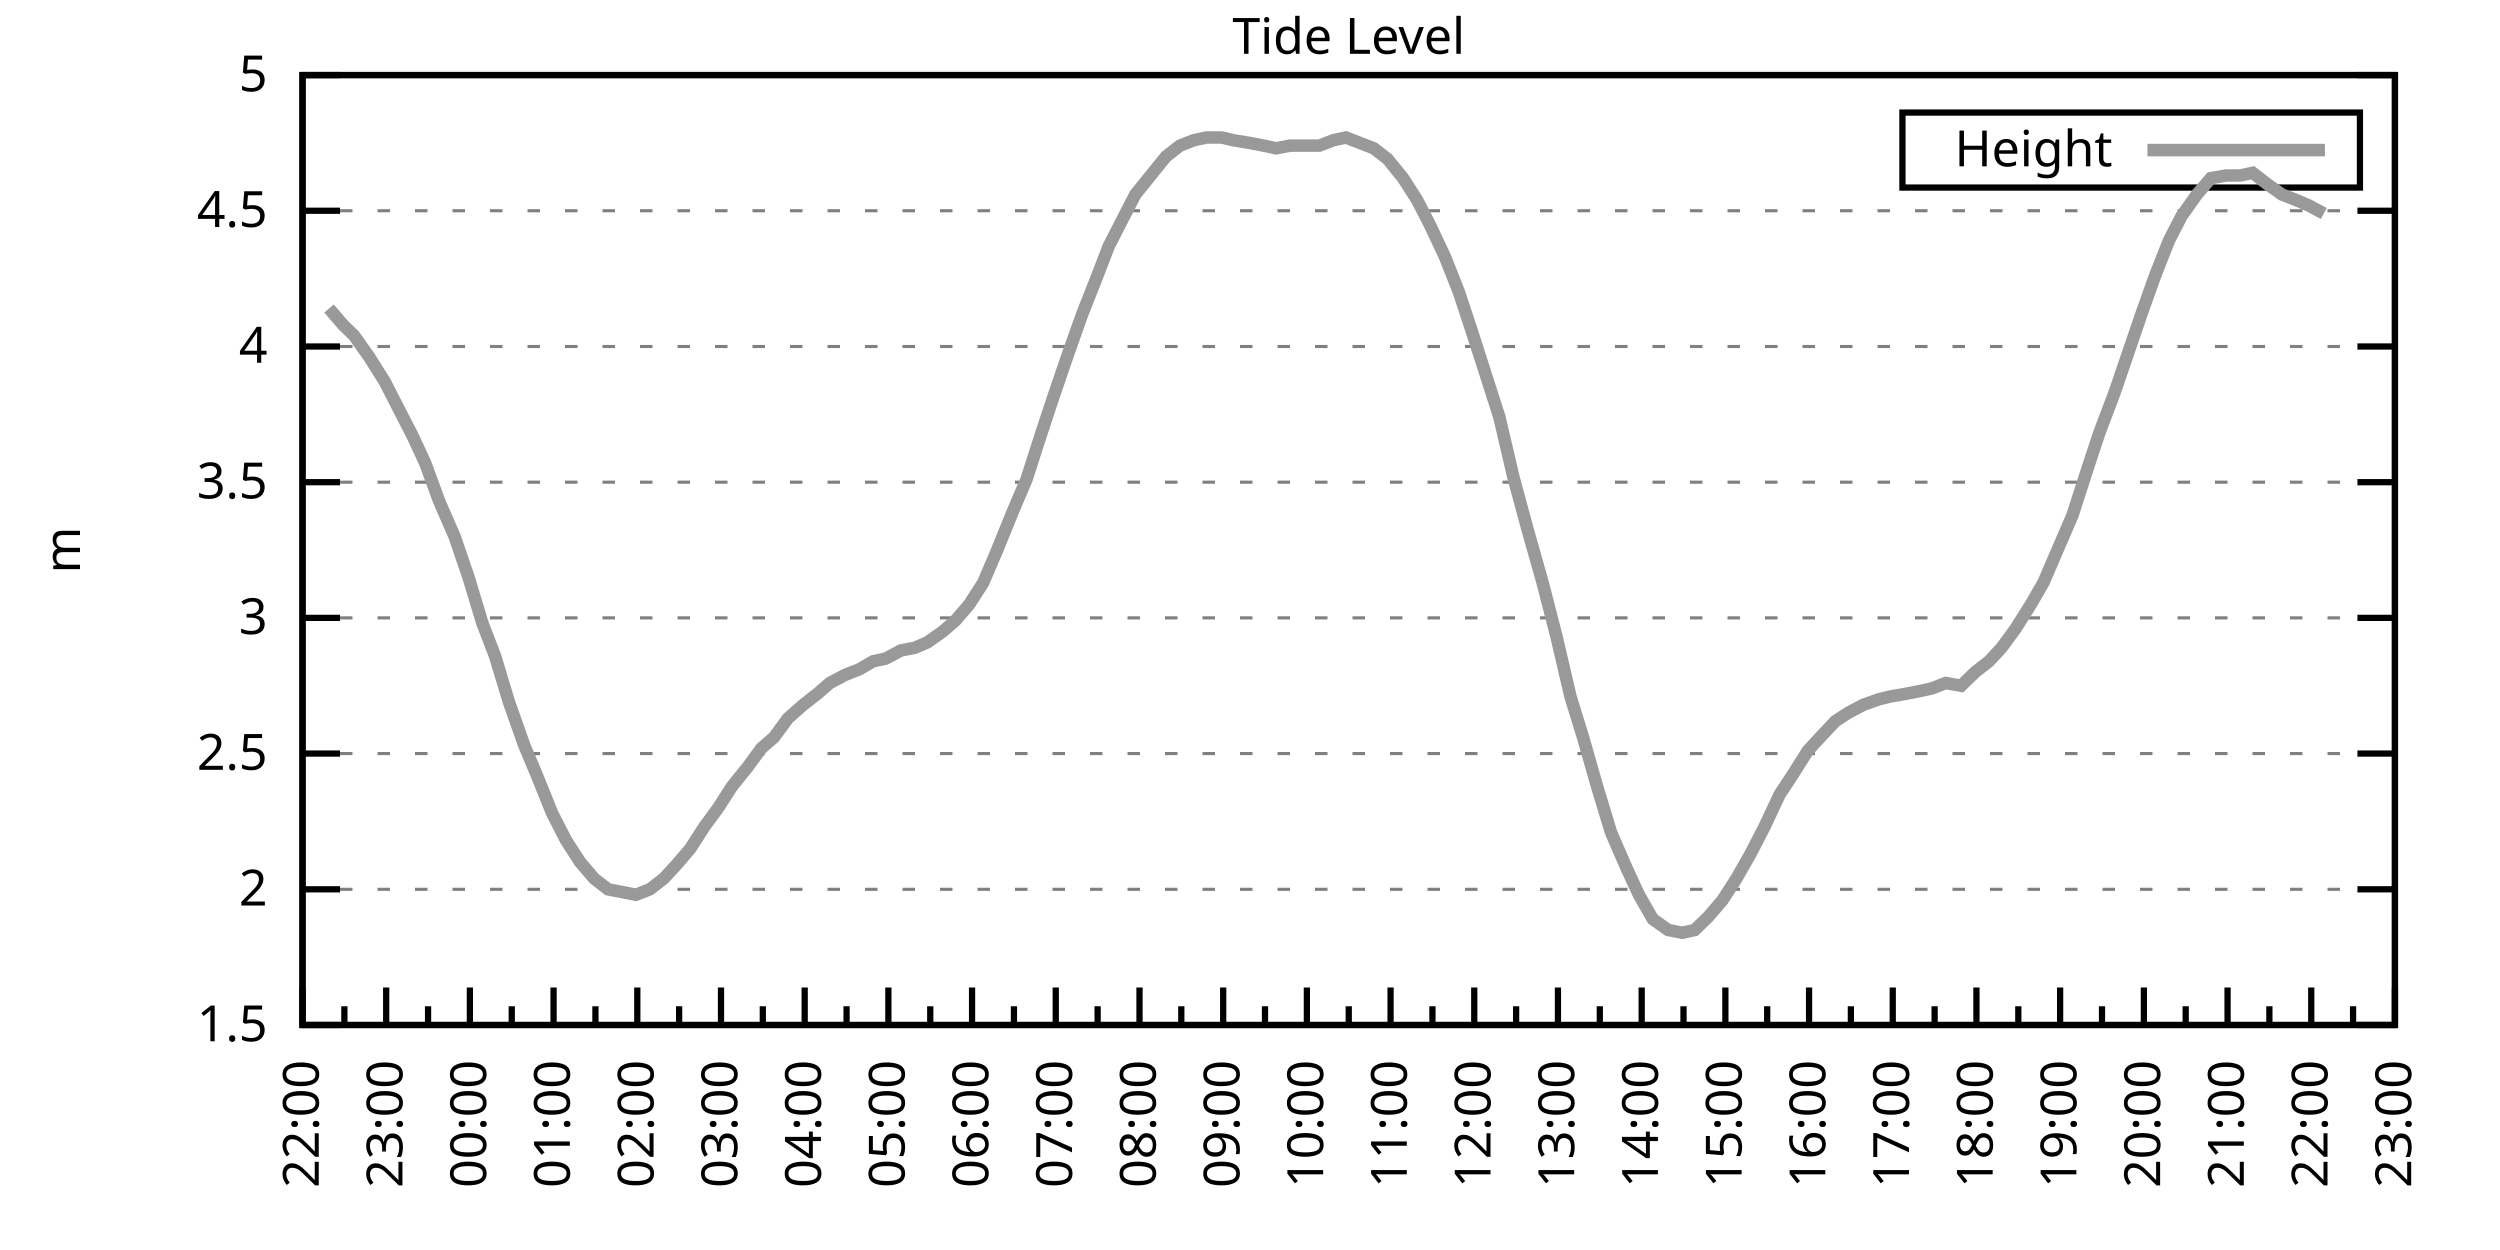
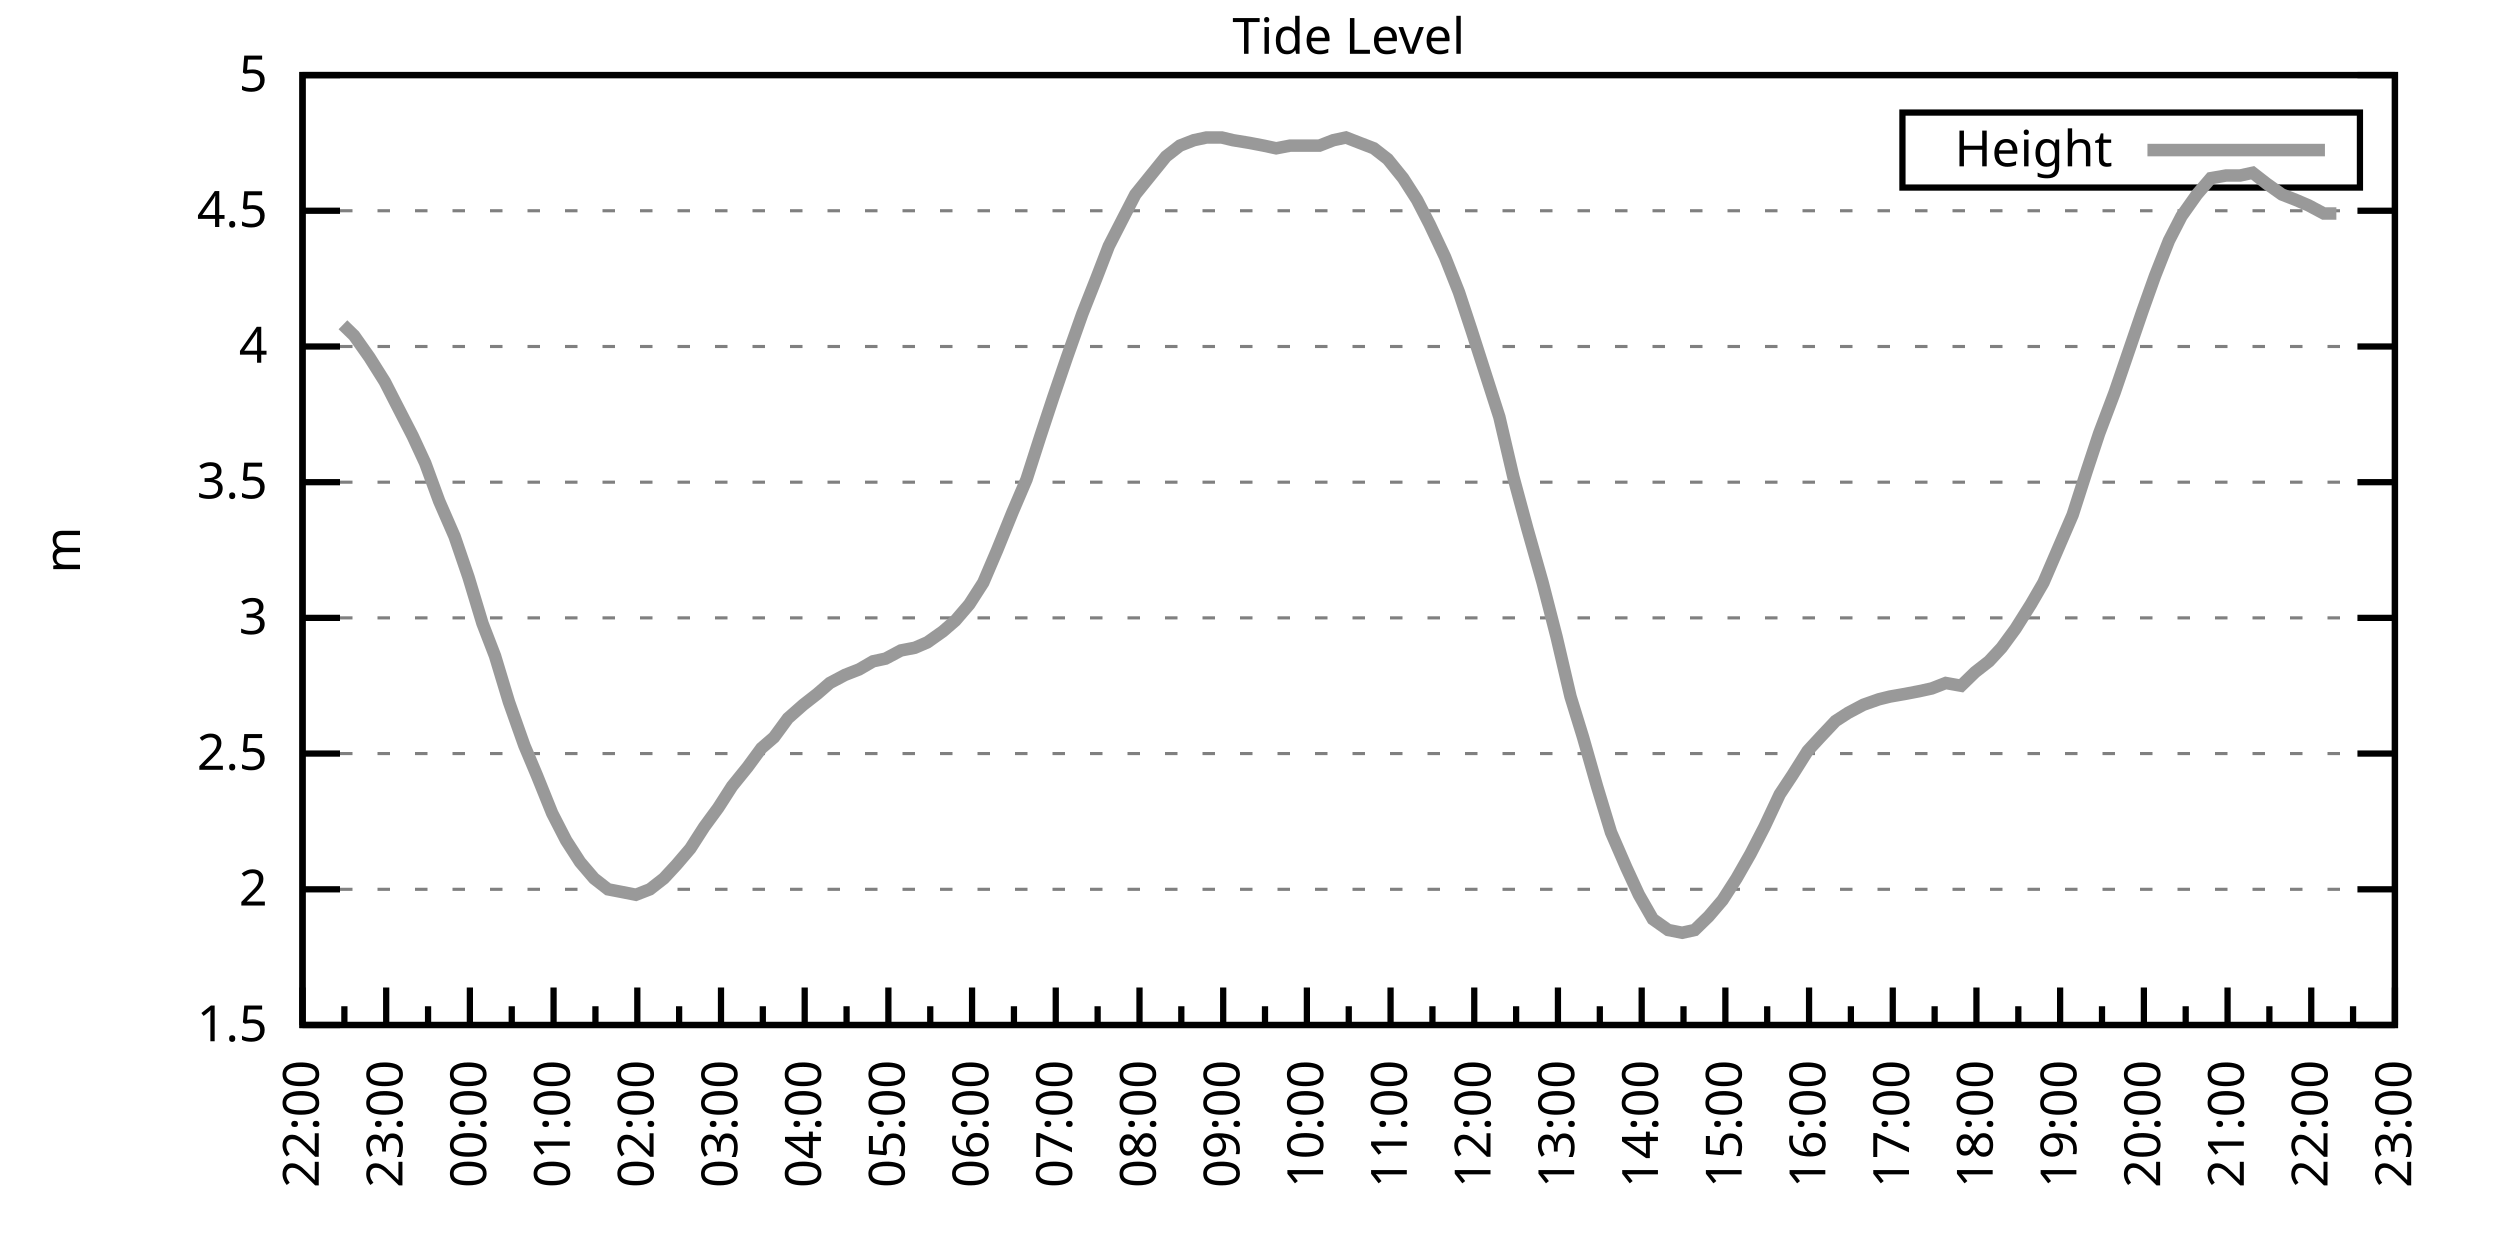
<svg xmlns="http://www.w3.org/2000/svg" xmlns:xlink="http://www.w3.org/1999/xlink" width="400" height="200" viewBox="0 0 400 200">
  <g id="gnuplot_canvas">
    <rect x="0" y="0" width="400" height="200" fill="none" />
    <defs>
      <circle id="gpDot" r="0.5" stroke-width="0.5" stroke="currentColor" />
      <path id="gpPt0" stroke-width="0.333" stroke="currentColor" d="M-1,0 h2 M0,-1 v2" />
      <path id="gpPt1" stroke-width="0.333" stroke="currentColor" d="M-1,-1 L1,1 M1,-1 L-1,1" />
      <path id="gpPt2" stroke-width="0.333" stroke="currentColor" d="M-1,0 L1,0 M0,-1 L0,1 M-1,-1 L1,1 M-1,1 L1,-1" />
      <rect id="gpPt3" stroke-width="0.333" stroke="currentColor" x="-1" y="-1" width="2" height="2" />
      <rect id="gpPt4" stroke-width="0.333" stroke="currentColor" fill="currentColor" x="-1" y="-1" width="2" height="2" />
      <circle id="gpPt5" stroke-width="0.333" stroke="currentColor" cx="0" cy="0" r="1" />
      <use xlink:href="#gpPt5" id="gpPt6" fill="currentColor" stroke="none" />
      <path id="gpPt7" stroke-width="0.333" stroke="currentColor" d="M0,-1.33 L-1.33,0.67 L1.33,0.67 z" />
      <use xlink:href="#gpPt7" id="gpPt8" fill="currentColor" stroke="none" />
      <use xlink:href="#gpPt7" id="gpPt9" stroke="currentColor" transform="rotate(180)" />
      <use xlink:href="#gpPt9" id="gpPt10" fill="currentColor" stroke="none" />
      <use xlink:href="#gpPt3" id="gpPt11" stroke="currentColor" transform="rotate(45)" />
      <use xlink:href="#gpPt11" id="gpPt12" fill="currentColor" stroke="none" />
      <path id="gpPt13" stroke-width="0.333" stroke="currentColor" d="M0,1.330 L1.265,0.411 L0.782,-1.067 L-0.782,-1.076 L-1.265,0.411 z" />
      <use xlink:href="#gpPt13" id="gpPt14" fill="currentColor" stroke="none" />
      <filter id="textbox" filterUnits="objectBoundingBox" x="0" y="0" height="1" width="1">
        <feFlood flood-color="white" flood-opacity="1" result="bgnd" />
        <feComposite in="SourceGraphic" in2="bgnd" operator="atop" />
      </filter>
      <filter id="greybox" filterUnits="objectBoundingBox" x="0" y="0" height="1" width="1">
        <feFlood flood-color="lightgrey" flood-opacity="1" result="grey" />
        <feComposite in="SourceGraphic" in2="grey" operator="atop" />
      </filter>
    </defs>
    <g fill="none" color="white" stroke="currentColor" stroke-width="1.00" stroke-linecap="butt" stroke-linejoin="miter">
</g>
    <g fill="none" color="black" stroke="currentColor" stroke-width="1.00" stroke-linecap="butt" stroke-linejoin="miter">
      <g stroke="none" shape-rendering="crispEdges">
        <polygon fill="rgb(255, 255, 255)" points="48.40,164.00 383.18,164.00 383.18,12.02 48.40,12.02 " />
      </g>
    </g>
    <g fill="none" color="black" stroke="currentColor" stroke-width="1.00" stroke-linecap="butt" stroke-linejoin="miter">
</g>
    <g fill="none" color="black" stroke="black" stroke-width="0.50" stroke-linecap="butt" stroke-linejoin="miter">
</g>
    <g fill="none" color="gray" stroke="currentColor" stroke-width="0.50" stroke-linecap="butt" stroke-linejoin="miter">
      <path stroke="gray" stroke-dasharray="2,4" class="gridline" d="M48.40,164.00 L383.19,164.00  " />
    </g>
    <g fill="none" color="gray" stroke="gray" stroke-width="1.00" stroke-linecap="butt" stroke-linejoin="miter">
</g>
    <g fill="none" color="black" stroke="currentColor" stroke-width="1.00" stroke-linecap="butt" stroke-linejoin="miter">
      <path stroke="black" d="M48.40,164.00 L54.40,164.00 M383.19,164.00 L377.19,164.00  " />
      <g transform="translate(42.80,166.60)" stroke="none" fill="black" font-family="Sans" font-size="8.00" text-anchor="end">
        <text>
          <tspan font-family="Sans"> 1.5</tspan>
        </text>
      </g>
    </g>
    <g fill="none" color="black" stroke="currentColor" stroke-width="1.00" stroke-linecap="butt" stroke-linejoin="miter">
</g>
    <g fill="none" color="black" stroke="black" stroke-width="0.50" stroke-linecap="butt" stroke-linejoin="miter">
</g>
    <g fill="none" color="gray" stroke="currentColor" stroke-width="0.50" stroke-linecap="butt" stroke-linejoin="miter">
      <path stroke="gray" stroke-dasharray="2,4" class="gridline" d="M48.40,142.29 L383.19,142.29  " />
    </g>
    <g fill="none" color="gray" stroke="gray" stroke-width="1.00" stroke-linecap="butt" stroke-linejoin="miter">
</g>
    <g fill="none" color="black" stroke="currentColor" stroke-width="1.00" stroke-linecap="butt" stroke-linejoin="miter">
      <path stroke="black" d="M48.40,142.29 L54.40,142.29 M383.19,142.29 L377.19,142.29  " />
      <g transform="translate(42.80,144.89)" stroke="none" fill="black" font-family="Sans" font-size="8.00" text-anchor="end">
        <text>
          <tspan font-family="Sans"> 2</tspan>
        </text>
      </g>
    </g>
    <g fill="none" color="black" stroke="currentColor" stroke-width="1.00" stroke-linecap="butt" stroke-linejoin="miter">
</g>
    <g fill="none" color="black" stroke="black" stroke-width="0.50" stroke-linecap="butt" stroke-linejoin="miter">
</g>
    <g fill="none" color="gray" stroke="currentColor" stroke-width="0.50" stroke-linecap="butt" stroke-linejoin="miter">
      <path stroke="gray" stroke-dasharray="2,4" class="gridline" d="M48.40,120.57 L383.19,120.57  " />
    </g>
    <g fill="none" color="gray" stroke="gray" stroke-width="1.00" stroke-linecap="butt" stroke-linejoin="miter">
</g>
    <g fill="none" color="black" stroke="currentColor" stroke-width="1.00" stroke-linecap="butt" stroke-linejoin="miter">
      <path stroke="black" d="M48.40,120.57 L54.40,120.57 M383.19,120.57 L377.19,120.57  " />
      <g transform="translate(42.80,123.17)" stroke="none" fill="black" font-family="Sans" font-size="8.00" text-anchor="end">
        <text>
          <tspan font-family="Sans"> 2.5</tspan>
        </text>
      </g>
    </g>
    <g fill="none" color="black" stroke="currentColor" stroke-width="1.00" stroke-linecap="butt" stroke-linejoin="miter">
</g>
    <g fill="none" color="black" stroke="black" stroke-width="0.50" stroke-linecap="butt" stroke-linejoin="miter">
</g>
    <g fill="none" color="gray" stroke="currentColor" stroke-width="0.50" stroke-linecap="butt" stroke-linejoin="miter">
      <path stroke="gray" stroke-dasharray="2,4" class="gridline" d="M48.40,98.86 L383.19,98.86  " />
    </g>
    <g fill="none" color="gray" stroke="gray" stroke-width="1.00" stroke-linecap="butt" stroke-linejoin="miter">
</g>
    <g fill="none" color="black" stroke="currentColor" stroke-width="1.00" stroke-linecap="butt" stroke-linejoin="miter">
      <path stroke="black" d="M48.40,98.86 L54.40,98.86 M383.19,98.86 L377.19,98.86  " />
      <g transform="translate(42.80,101.46)" stroke="none" fill="black" font-family="Sans" font-size="8.00" text-anchor="end">
        <text>
          <tspan font-family="Sans"> 3</tspan>
        </text>
      </g>
    </g>
    <g fill="none" color="black" stroke="currentColor" stroke-width="1.00" stroke-linecap="butt" stroke-linejoin="miter">
</g>
    <g fill="none" color="black" stroke="black" stroke-width="0.50" stroke-linecap="butt" stroke-linejoin="miter">
</g>
    <g fill="none" color="gray" stroke="currentColor" stroke-width="0.50" stroke-linecap="butt" stroke-linejoin="miter">
      <path stroke="gray" stroke-dasharray="2,4" class="gridline" d="M48.40,77.15 L383.19,77.15  " />
    </g>
    <g fill="none" color="gray" stroke="gray" stroke-width="1.00" stroke-linecap="butt" stroke-linejoin="miter">
</g>
    <g fill="none" color="black" stroke="currentColor" stroke-width="1.00" stroke-linecap="butt" stroke-linejoin="miter">
      <path stroke="black" d="M48.40,77.15 L54.40,77.15 M383.19,77.15 L377.19,77.15  " />
      <g transform="translate(42.80,79.75)" stroke="none" fill="black" font-family="Sans" font-size="8.00" text-anchor="end">
        <text>
          <tspan font-family="Sans"> 3.5</tspan>
        </text>
      </g>
    </g>
    <g fill="none" color="black" stroke="currentColor" stroke-width="1.00" stroke-linecap="butt" stroke-linejoin="miter">
</g>
    <g fill="none" color="black" stroke="black" stroke-width="0.50" stroke-linecap="butt" stroke-linejoin="miter">
</g>
    <g fill="none" color="gray" stroke="currentColor" stroke-width="0.50" stroke-linecap="butt" stroke-linejoin="miter">
      <path stroke="gray" stroke-dasharray="2,4" class="gridline" d="M48.40,55.44 L383.19,55.44  " />
    </g>
    <g fill="none" color="gray" stroke="gray" stroke-width="1.00" stroke-linecap="butt" stroke-linejoin="miter">
</g>
    <g fill="none" color="black" stroke="currentColor" stroke-width="1.00" stroke-linecap="butt" stroke-linejoin="miter">
      <path stroke="black" d="M48.40,55.44 L54.40,55.44 M383.19,55.44 L377.19,55.44  " />
      <g transform="translate(42.80,58.04)" stroke="none" fill="black" font-family="Sans" font-size="8.00" text-anchor="end">
        <text>
          <tspan font-family="Sans"> 4</tspan>
        </text>
      </g>
    </g>
    <g fill="none" color="black" stroke="currentColor" stroke-width="1.00" stroke-linecap="butt" stroke-linejoin="miter">
</g>
    <g fill="none" color="black" stroke="black" stroke-width="0.50" stroke-linecap="butt" stroke-linejoin="miter">
</g>
    <g fill="none" color="gray" stroke="currentColor" stroke-width="0.50" stroke-linecap="butt" stroke-linejoin="miter">
      <path stroke="gray" stroke-dasharray="2,4" class="gridline" d="M48.40,33.72 L383.19,33.72  " />
    </g>
    <g fill="none" color="gray" stroke="gray" stroke-width="1.00" stroke-linecap="butt" stroke-linejoin="miter">
</g>
    <g fill="none" color="black" stroke="currentColor" stroke-width="1.00" stroke-linecap="butt" stroke-linejoin="miter">
      <path stroke="black" d="M48.40,33.72 L54.40,33.72 M383.19,33.72 L377.19,33.72  " />
      <g transform="translate(42.80,36.32)" stroke="none" fill="black" font-family="Sans" font-size="8.00" text-anchor="end">
        <text>
          <tspan font-family="Sans"> 4.5</tspan>
        </text>
      </g>
    </g>
    <g fill="none" color="black" stroke="currentColor" stroke-width="1.00" stroke-linecap="butt" stroke-linejoin="miter">
</g>
    <g fill="none" color="black" stroke="black" stroke-width="0.50" stroke-linecap="butt" stroke-linejoin="miter">
</g>
    <g fill="none" color="gray" stroke="currentColor" stroke-width="0.50" stroke-linecap="butt" stroke-linejoin="miter">
      <path stroke="gray" stroke-dasharray="2,4" class="gridline" d="M48.40,12.01 L383.19,12.01  " />
    </g>
    <g fill="none" color="gray" stroke="gray" stroke-width="1.00" stroke-linecap="butt" stroke-linejoin="miter">
</g>
    <g fill="none" color="black" stroke="currentColor" stroke-width="1.00" stroke-linecap="butt" stroke-linejoin="miter">
      <path stroke="black" d="M48.40,12.01 L54.40,12.01 M383.19,12.01 L377.19,12.01  " />
      <g transform="translate(42.80,14.61)" stroke="none" fill="black" font-family="Sans" font-size="8.00" text-anchor="end">
        <text>
          <tspan font-family="Sans"> 5</tspan>
        </text>
      </g>
    </g>
    <g fill="none" color="black" stroke="currentColor" stroke-width="1.00" stroke-linecap="butt" stroke-linejoin="miter">
      <path stroke="black" d="M48.40,164.00 L48.40,158.00  " />
      <g transform="translate(51.00,169.60) rotate(270)" stroke="none" fill="black" font-family="Sans" font-size="8.00" text-anchor="end">
        <text>
          <tspan font-family="Sans">22:00</tspan>
        </text>
      </g>
    </g>
    <g fill="none" color="black" stroke="currentColor" stroke-width="1.00" stroke-linecap="butt" stroke-linejoin="miter">
      <path stroke="black" d="M55.10,164.00 L55.10,161.00 M61.79,164.00 L61.79,158.00  " />
      <g transform="translate(64.39,169.60) rotate(270)" stroke="none" fill="black" font-family="Sans" font-size="8.00" text-anchor="end">
        <text>
          <tspan font-family="Sans">23:00</tspan>
        </text>
      </g>
    </g>
    <g fill="none" color="black" stroke="currentColor" stroke-width="1.00" stroke-linecap="butt" stroke-linejoin="miter">
      <path stroke="black" d="M68.49,164.00 L68.49,161.00 M75.18,164.00 L75.18,158.00  " />
      <g transform="translate(77.78,169.60) rotate(270)" stroke="none" fill="black" font-family="Sans" font-size="8.00" text-anchor="end">
        <text>
          <tspan font-family="Sans">00:00</tspan>
        </text>
      </g>
    </g>
    <g fill="none" color="black" stroke="currentColor" stroke-width="1.00" stroke-linecap="butt" stroke-linejoin="miter">
      <path stroke="black" d="M81.88,164.00 L81.88,161.00 M88.57,164.00 L88.57,158.00  " />
      <g transform="translate(91.17,169.60) rotate(270)" stroke="none" fill="black" font-family="Sans" font-size="8.00" text-anchor="end">
        <text>
          <tspan font-family="Sans">01:00</tspan>
        </text>
      </g>
    </g>
    <g fill="none" color="black" stroke="currentColor" stroke-width="1.00" stroke-linecap="butt" stroke-linejoin="miter">
      <path stroke="black" d="M95.27,164.00 L95.27,161.00 M101.97,164.00 L101.97,158.00  " />
      <g transform="translate(104.57,169.60) rotate(270)" stroke="none" fill="black" font-family="Sans" font-size="8.00" text-anchor="end">
        <text>
          <tspan font-family="Sans">02:00</tspan>
        </text>
      </g>
    </g>
    <g fill="none" color="black" stroke="currentColor" stroke-width="1.00" stroke-linecap="butt" stroke-linejoin="miter">
      <path stroke="black" d="M108.66,164.00 L108.66,161.00 M115.36,164.00 L115.36,158.00  " />
      <g transform="translate(117.96,169.60) rotate(270)" stroke="none" fill="black" font-family="Sans" font-size="8.00" text-anchor="end">
        <text>
          <tspan font-family="Sans">03:00</tspan>
        </text>
      </g>
    </g>
    <g fill="none" color="black" stroke="currentColor" stroke-width="1.00" stroke-linecap="butt" stroke-linejoin="miter">
      <path stroke="black" d="M122.05,164.00 L122.05,161.00 M128.75,164.00 L128.75,158.00  " />
      <g transform="translate(131.35,169.60) rotate(270)" stroke="none" fill="black" font-family="Sans" font-size="8.00" text-anchor="end">
        <text>
          <tspan font-family="Sans">04:00</tspan>
        </text>
      </g>
    </g>
    <g fill="none" color="black" stroke="currentColor" stroke-width="1.00" stroke-linecap="butt" stroke-linejoin="miter">
      <path stroke="black" d="M135.45,164.00 L135.45,161.00 M142.14,164.00 L142.14,158.00  " />
      <g transform="translate(144.74,169.60) rotate(270)" stroke="none" fill="black" font-family="Sans" font-size="8.00" text-anchor="end">
        <text>
          <tspan font-family="Sans">05:00</tspan>
        </text>
      </g>
    </g>
    <g fill="none" color="black" stroke="currentColor" stroke-width="1.00" stroke-linecap="butt" stroke-linejoin="miter">
      <path stroke="black" d="M148.84,164.00 L148.84,161.00 M155.53,164.00 L155.53,158.00  " />
      <g transform="translate(158.13,169.60) rotate(270)" stroke="none" fill="black" font-family="Sans" font-size="8.00" text-anchor="end">
        <text>
          <tspan font-family="Sans">06:00</tspan>
        </text>
      </g>
    </g>
    <g fill="none" color="black" stroke="currentColor" stroke-width="1.00" stroke-linecap="butt" stroke-linejoin="miter">
      <path stroke="black" d="M162.23,164.00 L162.23,161.00 M168.92,164.00 L168.92,158.00  " />
      <g transform="translate(171.52,169.60) rotate(270)" stroke="none" fill="black" font-family="Sans" font-size="8.00" text-anchor="end">
        <text>
          <tspan font-family="Sans">07:00</tspan>
        </text>
      </g>
    </g>
    <g fill="none" color="black" stroke="currentColor" stroke-width="1.00" stroke-linecap="butt" stroke-linejoin="miter">
      <path stroke="black" d="M175.62,164.00 L175.62,161.00 M182.32,164.00 L182.32,158.00  " />
      <g transform="translate(184.92,169.60) rotate(270)" stroke="none" fill="black" font-family="Sans" font-size="8.00" text-anchor="end">
        <text>
          <tspan font-family="Sans">08:00</tspan>
        </text>
      </g>
    </g>
    <g fill="none" color="black" stroke="currentColor" stroke-width="1.00" stroke-linecap="butt" stroke-linejoin="miter">
      <path stroke="black" d="M189.01,164.00 L189.01,161.00 M195.71,164.00 L195.71,158.00  " />
      <g transform="translate(198.31,169.60) rotate(270)" stroke="none" fill="black" font-family="Sans" font-size="8.00" text-anchor="end">
        <text>
          <tspan font-family="Sans">09:00</tspan>
        </text>
      </g>
    </g>
    <g fill="none" color="black" stroke="currentColor" stroke-width="1.00" stroke-linecap="butt" stroke-linejoin="miter">
      <path stroke="black" d="M202.40,164.00 L202.40,161.00 M209.10,164.00 L209.10,158.00  " />
      <g transform="translate(211.70,169.60) rotate(270)" stroke="none" fill="black" font-family="Sans" font-size="8.00" text-anchor="end">
        <text>
          <tspan font-family="Sans">10:00</tspan>
        </text>
      </g>
    </g>
    <g fill="none" color="black" stroke="currentColor" stroke-width="1.00" stroke-linecap="butt" stroke-linejoin="miter">
      <path stroke="black" d="M215.80,164.00 L215.80,161.00 M222.49,164.00 L222.49,158.00  " />
      <g transform="translate(225.09,169.60) rotate(270)" stroke="none" fill="black" font-family="Sans" font-size="8.00" text-anchor="end">
        <text>
          <tspan font-family="Sans">11:00</tspan>
        </text>
      </g>
    </g>
    <g fill="none" color="black" stroke="currentColor" stroke-width="1.00" stroke-linecap="butt" stroke-linejoin="miter">
      <path stroke="black" d="M229.19,164.00 L229.19,161.00 M235.88,164.00 L235.88,158.00  " />
      <g transform="translate(238.48,169.60) rotate(270)" stroke="none" fill="black" font-family="Sans" font-size="8.00" text-anchor="end">
        <text>
          <tspan font-family="Sans">12:00</tspan>
        </text>
      </g>
    </g>
    <g fill="none" color="black" stroke="currentColor" stroke-width="1.00" stroke-linecap="butt" stroke-linejoin="miter">
      <path stroke="black" d="M242.58,164.00 L242.58,161.00 M249.27,164.00 L249.27,158.00  " />
      <g transform="translate(251.87,169.60) rotate(270)" stroke="none" fill="black" font-family="Sans" font-size="8.00" text-anchor="end">
        <text>
          <tspan font-family="Sans">13:00</tspan>
        </text>
      </g>
    </g>
    <g fill="none" color="black" stroke="currentColor" stroke-width="1.00" stroke-linecap="butt" stroke-linejoin="miter">
      <path stroke="black" d="M255.97,164.00 L255.97,161.00 M262.67,164.00 L262.67,158.00  " />
      <g transform="translate(265.27,169.60) rotate(270)" stroke="none" fill="black" font-family="Sans" font-size="8.00" text-anchor="end">
        <text>
          <tspan font-family="Sans">14:00</tspan>
        </text>
      </g>
    </g>
    <g fill="none" color="black" stroke="currentColor" stroke-width="1.00" stroke-linecap="butt" stroke-linejoin="miter">
      <path stroke="black" d="M269.36,164.00 L269.36,161.00 M276.06,164.00 L276.06,158.00  " />
      <g transform="translate(278.66,169.60) rotate(270)" stroke="none" fill="black" font-family="Sans" font-size="8.00" text-anchor="end">
        <text>
          <tspan font-family="Sans">15:00</tspan>
        </text>
      </g>
    </g>
    <g fill="none" color="black" stroke="currentColor" stroke-width="1.00" stroke-linecap="butt" stroke-linejoin="miter">
      <path stroke="black" d="M282.75,164.00 L282.75,161.00 M289.45,164.00 L289.45,158.00  " />
      <g transform="translate(292.05,169.60) rotate(270)" stroke="none" fill="black" font-family="Sans" font-size="8.00" text-anchor="end">
        <text>
          <tspan font-family="Sans">16:00</tspan>
        </text>
      </g>
    </g>
    <g fill="none" color="black" stroke="currentColor" stroke-width="1.00" stroke-linecap="butt" stroke-linejoin="miter">
      <path stroke="black" d="M296.14,164.00 L296.14,161.00 M302.84,164.00 L302.84,158.00  " />
      <g transform="translate(305.44,169.60) rotate(270)" stroke="none" fill="black" font-family="Sans" font-size="8.00" text-anchor="end">
        <text>
          <tspan font-family="Sans">17:00</tspan>
        </text>
      </g>
    </g>
    <g fill="none" color="black" stroke="currentColor" stroke-width="1.00" stroke-linecap="butt" stroke-linejoin="miter">
      <path stroke="black" d="M309.54,164.00 L309.54,161.00 M316.23,164.00 L316.23,158.00  " />
      <g transform="translate(318.83,169.60) rotate(270)" stroke="none" fill="black" font-family="Sans" font-size="8.00" text-anchor="end">
        <text>
          <tspan font-family="Sans">18:00</tspan>
        </text>
      </g>
    </g>
    <g fill="none" color="black" stroke="currentColor" stroke-width="1.00" stroke-linecap="butt" stroke-linejoin="miter">
      <path stroke="black" d="M322.93,164.00 L322.93,161.00 M329.62,164.00 L329.62,158.00  " />
      <g transform="translate(332.22,169.60) rotate(270)" stroke="none" fill="black" font-family="Sans" font-size="8.00" text-anchor="end">
        <text>
          <tspan font-family="Sans">19:00</tspan>
        </text>
      </g>
    </g>
    <g fill="none" color="black" stroke="currentColor" stroke-width="1.00" stroke-linecap="butt" stroke-linejoin="miter">
      <path stroke="black" d="M336.32,164.00 L336.32,161.00 M343.02,164.00 L343.02,158.00  " />
      <g transform="translate(345.62,169.60) rotate(270)" stroke="none" fill="black" font-family="Sans" font-size="8.00" text-anchor="end">
        <text>
          <tspan font-family="Sans">20:00</tspan>
        </text>
      </g>
    </g>
    <g fill="none" color="black" stroke="currentColor" stroke-width="1.00" stroke-linecap="butt" stroke-linejoin="miter">
      <path stroke="black" d="M349.71,164.00 L349.71,161.00 M356.41,164.00 L356.41,158.00  " />
      <g transform="translate(359.01,169.60) rotate(270)" stroke="none" fill="black" font-family="Sans" font-size="8.00" text-anchor="end">
        <text>
          <tspan font-family="Sans">21:00</tspan>
        </text>
      </g>
    </g>
    <g fill="none" color="black" stroke="currentColor" stroke-width="1.00" stroke-linecap="butt" stroke-linejoin="miter">
      <path stroke="black" d="M363.10,164.00 L363.10,161.00 M369.80,164.00 L369.80,158.00  " />
      <g transform="translate(372.40,169.60) rotate(270)" stroke="none" fill="black" font-family="Sans" font-size="8.00" text-anchor="end">
        <text>
          <tspan font-family="Sans">22:00</tspan>
        </text>
      </g>
    </g>
    <g fill="none" color="black" stroke="currentColor" stroke-width="1.00" stroke-linecap="butt" stroke-linejoin="miter">
      <path stroke="black" d="M376.49,164.00 L376.49,161.00 M383.19,164.00 L383.19,158.00  " />
      <g transform="translate(385.79,169.60) rotate(270)" stroke="none" fill="black" font-family="Sans" font-size="8.00" text-anchor="end">
        <text>
          <tspan font-family="Sans">23:00</tspan>
        </text>
      </g>
    </g>
    <g fill="none" color="black" stroke="currentColor" stroke-width="1.00" stroke-linecap="butt" stroke-linejoin="miter">
</g>
    <g fill="none" color="black" stroke="currentColor" stroke-width="1.00" stroke-linecap="butt" stroke-linejoin="miter">
      <path stroke="black" d="M48.40,12.01 L48.40,164.00 L383.19,164.00 L383.19,12.01 L48.40,12.01 Z  " />
    </g>
    <g fill="none" color="black" stroke="currentColor" stroke-width="1.00" stroke-linecap="butt" stroke-linejoin="miter">
      <g transform="translate(12.80,88.01) rotate(270)" stroke="none" fill="black" font-family="Sans" font-size="8.00" text-anchor="middle">
        <text>
          <tspan font-family="Sans">m</tspan>
        </text>
      </g>
    </g>
    <g fill="none" color="black" stroke="currentColor" stroke-width="1.00" stroke-linecap="butt" stroke-linejoin="miter">
</g>
    <g fill="none" color="black" stroke="currentColor" stroke-width="1.00" stroke-linecap="butt" stroke-linejoin="miter">
      <path stroke="black" d="M304.39,30.01 L304.39,18.01 L377.59,18.01 L377.59,30.01 L304.39,30.01 Z  " />
    </g>
    <g id="Tide_level_plot_1">
      <g fill="none" color="white" stroke="black" stroke-width="2.00" stroke-linecap="butt" stroke-linejoin="miter">
</g>
      <g fill="none" color="black" stroke="currentColor" stroke-width="2.00" stroke-linecap="butt" stroke-linejoin="miter">
        <g transform="translate(337.99,26.61)" stroke="none" fill="black" font-family="Sans" font-size="8.00" text-anchor="end">
          <text>
            <tspan font-family="Sans">Height</tspan>
          </text>
        </g>
      </g>
      <g fill="none" color="black" stroke="currentColor" stroke-width="2.00" stroke-linecap="butt" stroke-linejoin="miter">
-         <path stroke="rgb(153, 153, 153)" d="M343.59,24.01 L371.99,24.01 M52.64,49.36 L54.87,51.96 L56.66,53.70 L59.11,57.17 L61.57,61.08 L63.35,64.56   L66.03,69.77 L68.04,74.11 L70.27,80.19 L72.73,85.83 L74.96,92.35 L77.19,99.73 L79.20,104.94 L81.43,112.32   L83.89,119.27 L85.90,124.05 L88.35,130.13 L90.58,134.47 L92.82,137.94 L95.05,140.55 L97.28,142.29 L99.51,142.72   L101.74,143.16 L103.98,142.29 L106.21,140.55 L108.22,138.38 L110.45,135.77 L112.68,132.30 L114.91,129.26 L117.14,125.79   L119.60,122.75 L121.83,119.71 L123.84,117.97 L126.07,114.93 L128.53,112.76 L130.76,111.02 L132.77,109.28 L135.22,107.98   L137.45,107.11 L139.69,105.81 L141.69,105.38 L144.15,104.07 L146.38,103.64 L148.39,102.77 L150.85,101.03 L152.85,99.30   L155.09,96.69 L157.32,93.22 L159.55,88.00 L162.01,81.93 L164.24,76.71 L166.47,69.77 L168.48,63.69 L170.71,57.17   L173.17,50.22 L175.40,44.58 L177.41,39.37 L179.86,34.59 L181.65,31.12 L184.10,28.08 L186.56,25.04 L188.79,23.30   L191.02,22.43 L193.03,22.00 L195.48,22.00 L197.27,22.43 L199.95,22.87 L202.18,23.30 L204.19,23.73 L206.42,23.30   L208.65,23.30 L211.11,23.30 L213.34,22.43 L215.35,22.00 L217.58,22.87 L219.81,23.73 L222.04,25.47 L224.50,28.51   L226.73,31.99 L228.74,35.89 L231.20,41.11 L233.43,46.75 L235.44,52.83 L237.67,59.78 L239.90,66.73 L242.13,76.28   L244.36,84.53 L246.82,93.22 L249.05,101.90 L251.28,111.45 L253.29,117.97 L255.52,125.79 L257.76,133.17 L260.21,138.81   L262.22,143.16 L264.45,147.06 L266.91,148.80 L269.14,149.24 L271.15,148.80 L273.38,146.63 L275.61,144.02 L277.84,140.55   L280.07,136.64 L282.31,132.30 L284.76,127.09 L286.77,124.05 L289.23,120.14 L291.23,117.97 L293.69,115.36 L295.70,114.06   L298.15,112.76 L300.61,111.89 L302.39,111.45 L304.85,111.02 L307.08,110.59 L309.09,110.15 L311.32,109.28 L313.78,109.72   L316.01,107.55 L318.24,105.81 L320.25,103.64 L322.48,100.60 L324.94,96.69 L326.95,93.22 L331.63,82.36 L333.86,75.41   L335.87,69.33 L338.33,62.82 L340.56,56.30 L342.79,49.79 L344.80,44.15 L347.03,38.50 L349.04,34.59 L351.50,31.12   L353.73,28.51 L356.18,28.08 L358.42,28.08 L360.42,27.64 L362.66,29.38 L365.11,31.12 L367.34,31.99 L369.35,32.85   L371.81,34.16  " />
+         <path stroke="rgb(153, 153, 153)" d="M343.59,24.01 L371.99,24.01 M54.87,51.96 L56.66,53.70 L59.11,57.17 L61.57,61.08 L63.35,64.56 L66.03,69.77   L68.04,74.11 L70.27,80.19 L72.73,85.83 L74.96,92.35 L77.19,99.73 L79.20,104.94 L81.43,112.32 L83.89,119.27   L85.90,124.05 L88.35,130.13 L90.58,134.47 L92.82,137.94 L95.05,140.55 L97.28,142.29 L99.51,142.72 L101.74,143.16   L103.98,142.29 L106.21,140.55 L108.22,138.38 L110.45,135.77 L112.68,132.30 L114.91,129.26 L117.14,125.79 L119.60,122.75   L121.83,119.71 L123.84,117.97 L126.07,114.93 L128.53,112.76 L130.76,111.02 L132.77,109.28 L135.22,107.98 L137.45,107.11   L139.69,105.81 L141.69,105.38 L144.15,104.07 L146.38,103.64 L148.39,102.77 L150.85,101.03 L152.85,99.30 L155.09,96.69   L157.32,93.22 L159.55,88.00 L162.01,81.93 L164.24,76.71 L166.47,69.77 L168.48,63.69 L170.71,57.17 L173.17,50.22   L175.40,44.58 L177.41,39.37 L179.86,34.59 L181.65,31.12 L184.10,28.08 L186.56,25.04 L188.79,23.30 L191.02,22.43   L193.03,22.00 L195.48,22.00 L197.27,22.43 L199.95,22.87 L202.18,23.30 L204.19,23.73 L206.42,23.30 L208.65,23.30   L211.11,23.30 L213.34,22.43 L215.35,22.00 L217.58,22.87 L219.81,23.73 L222.04,25.47 L224.50,28.51 L226.73,31.99   L228.74,35.89 L231.20,41.11 L233.43,46.75 L235.44,52.83 L237.67,59.78 L239.90,66.73 L242.13,76.28 L244.36,84.53   L246.82,93.22 L249.05,101.90 L251.28,111.45 L253.29,117.97 L255.52,125.79 L257.76,133.17 L260.21,138.81 L262.22,143.16   L264.45,147.06 L266.91,148.80 L269.14,149.24 L271.15,148.80 L273.38,146.63 L275.61,144.02 L277.84,140.55 L280.07,136.64   L282.31,132.30 L284.76,127.09 L286.77,124.05 L289.23,120.14 L291.23,117.97 L293.69,115.36 L295.70,114.06 L298.15,112.76   L300.61,111.89 L302.39,111.45 L304.85,111.02 L307.08,110.59 L309.09,110.15 L311.32,109.28 L313.78,109.72 L316.01,107.55   L318.24,105.81 L320.25,103.64 L322.48,100.60 L324.94,96.69 L326.95,93.22 L331.63,82.36 L333.86,75.41 L335.87,69.33   L338.33,62.82 L340.56,56.30 L342.79,49.79 L344.80,44.15 L347.03,38.50 L349.04,34.59 L351.50,31.12 L353.73,28.51   L356.18,28.08 L358.42,28.08 L360.42,27.64 L362.66,29.38 L365.11,31.12 L367.34,31.99 L369.35,32.85 L371.81,34.16   L373.82,34.16  " />
      </g>
    </g>
    <g fill="none" color="black" stroke="currentColor" stroke-width="2.00" stroke-linecap="butt" stroke-linejoin="miter">
</g>
    <g fill="none" color="black" stroke="black" stroke-width="1.00" stroke-linecap="butt" stroke-linejoin="miter">
</g>
    <g fill="none" color="black" stroke="currentColor" stroke-width="1.00" stroke-linecap="butt" stroke-linejoin="miter">
      <path stroke="black" d="M48.40,12.01 L48.40,164.00 L383.19,164.00 L383.19,12.01 L48.40,12.01 Z  " />
    </g>
    <g fill="none" color="black" stroke="currentColor" stroke-width="1.00" stroke-linecap="butt" stroke-linejoin="miter">
      <g transform="translate(215.79,8.61)" stroke="none" fill="black" font-family="Sans" font-size="8.00" text-anchor="middle">
        <text>
          <tspan font-family="Sans">Tide Level</tspan>
        </text>
      </g>
    </g>
    <g fill="none" color="black" stroke="currentColor" stroke-width="1.00" stroke-linecap="butt" stroke-linejoin="miter">
</g>
  </g>
</svg>
